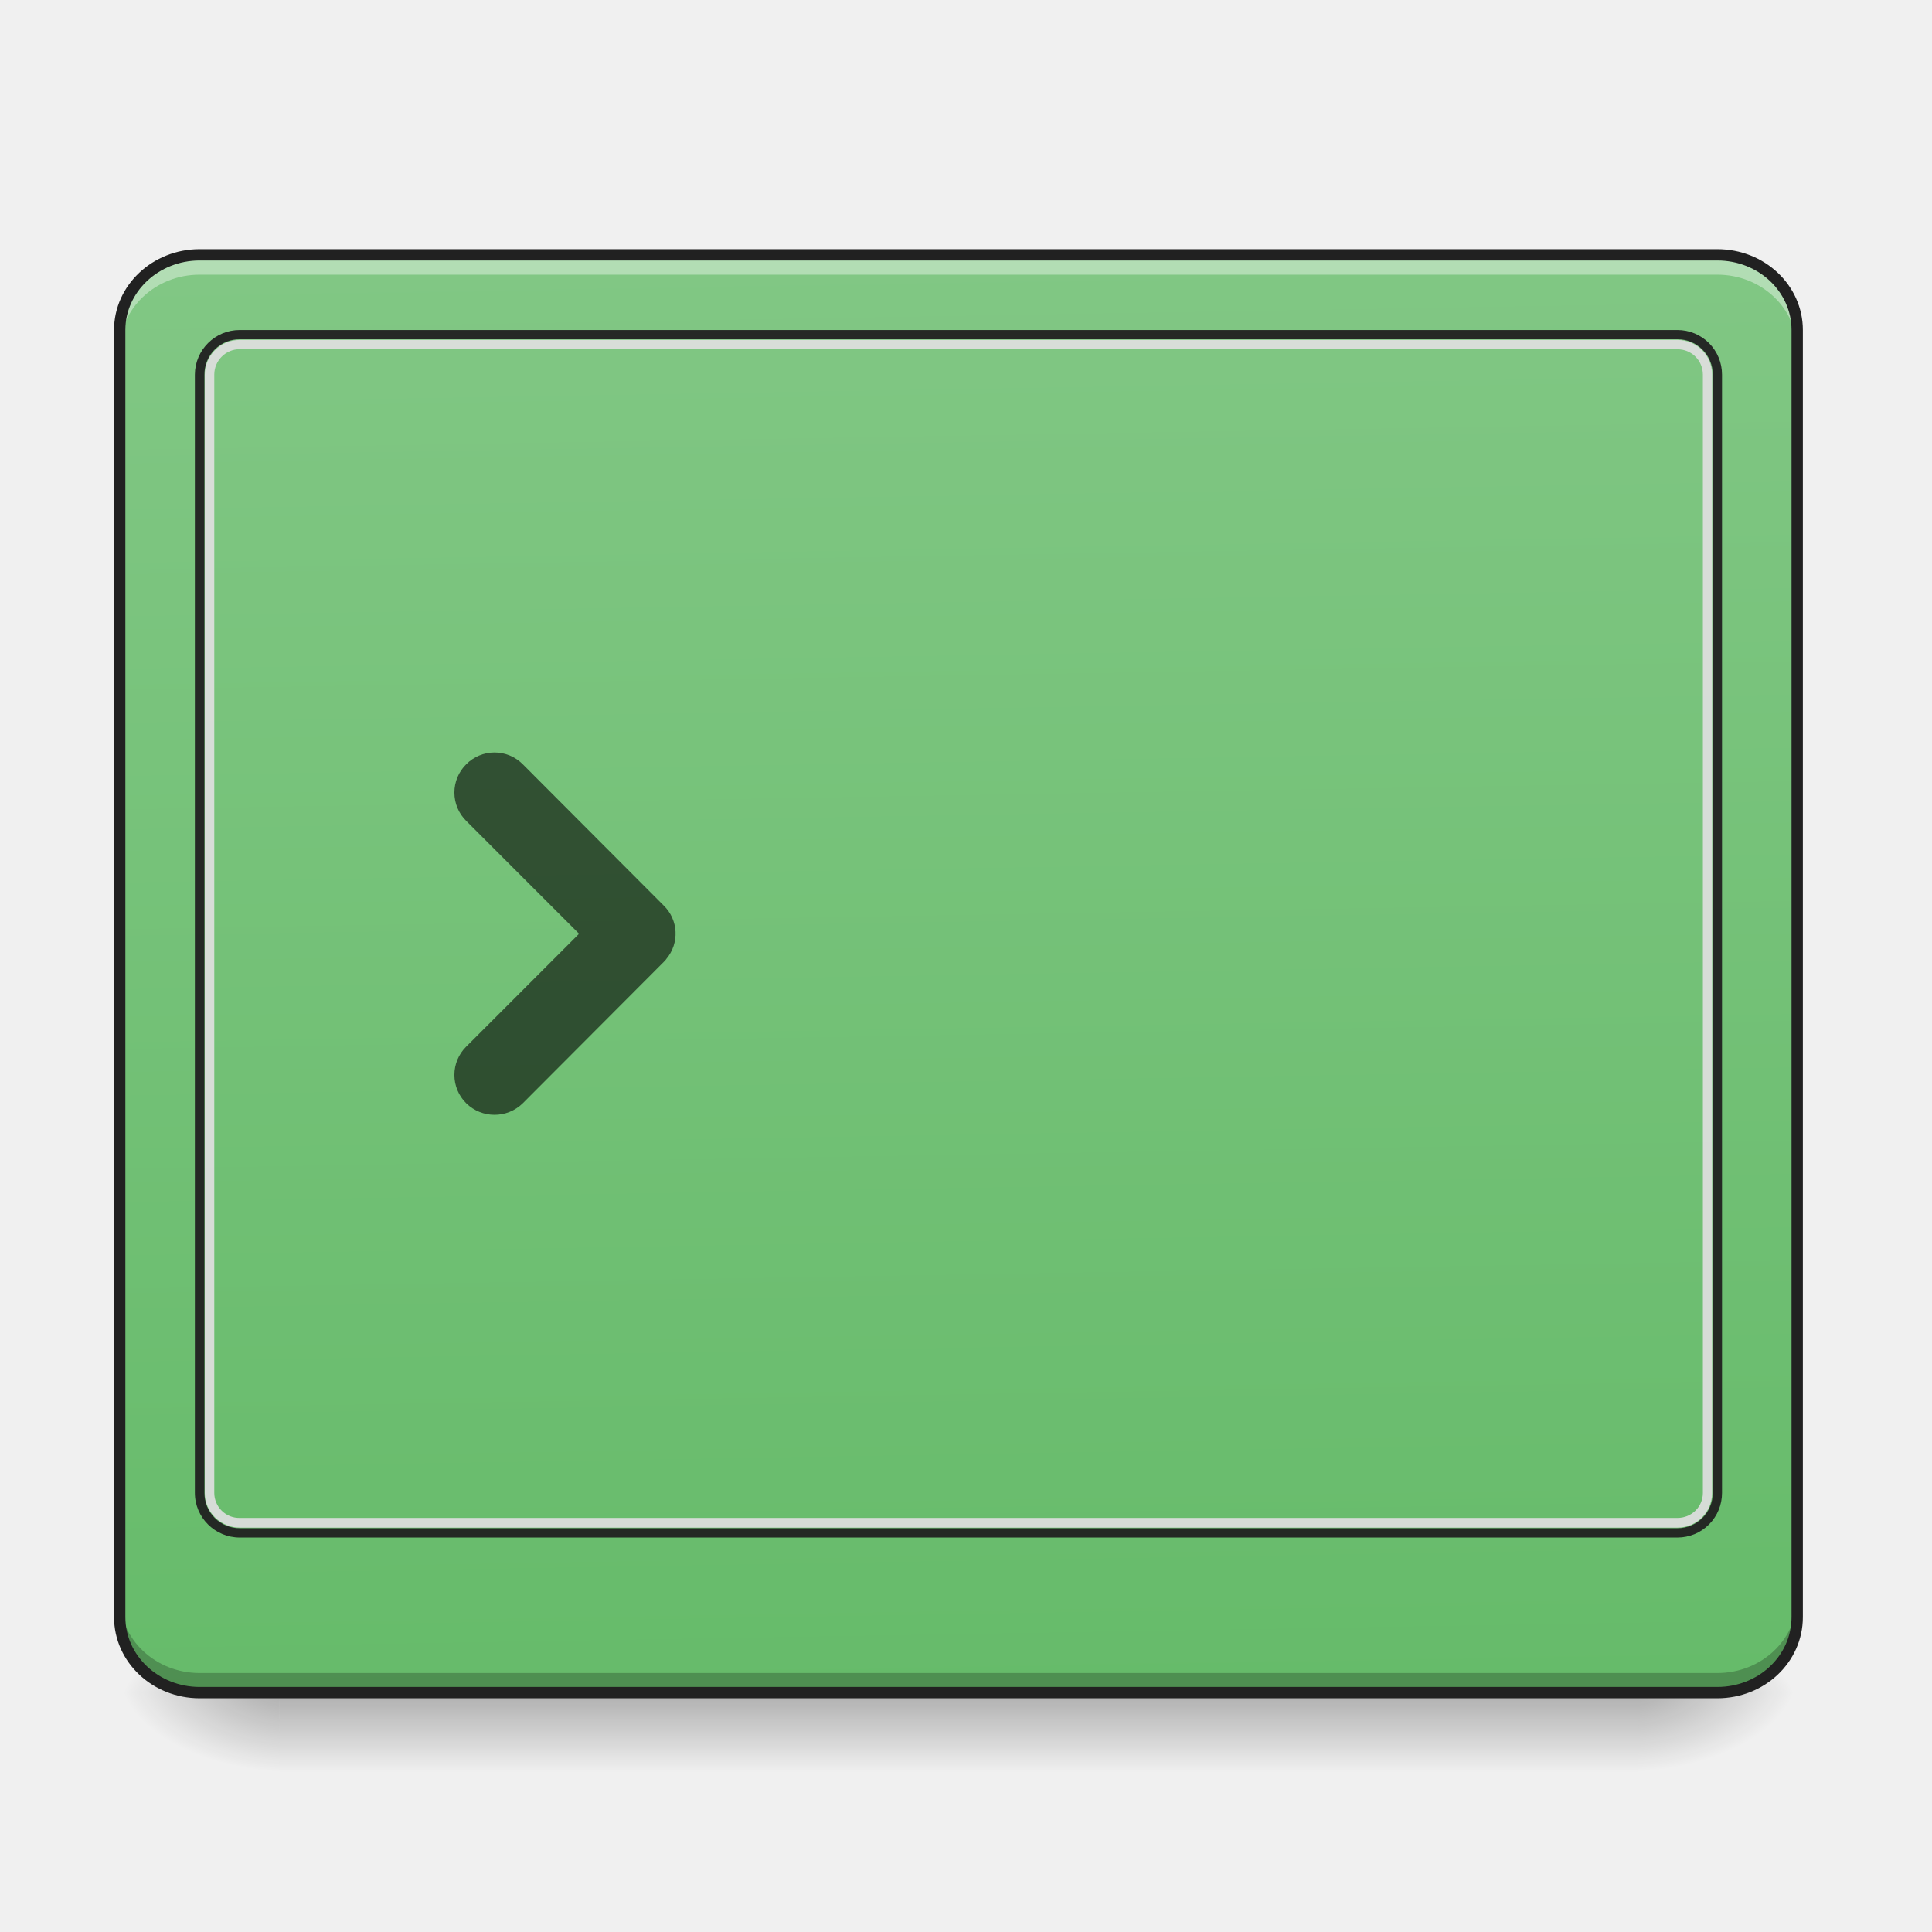
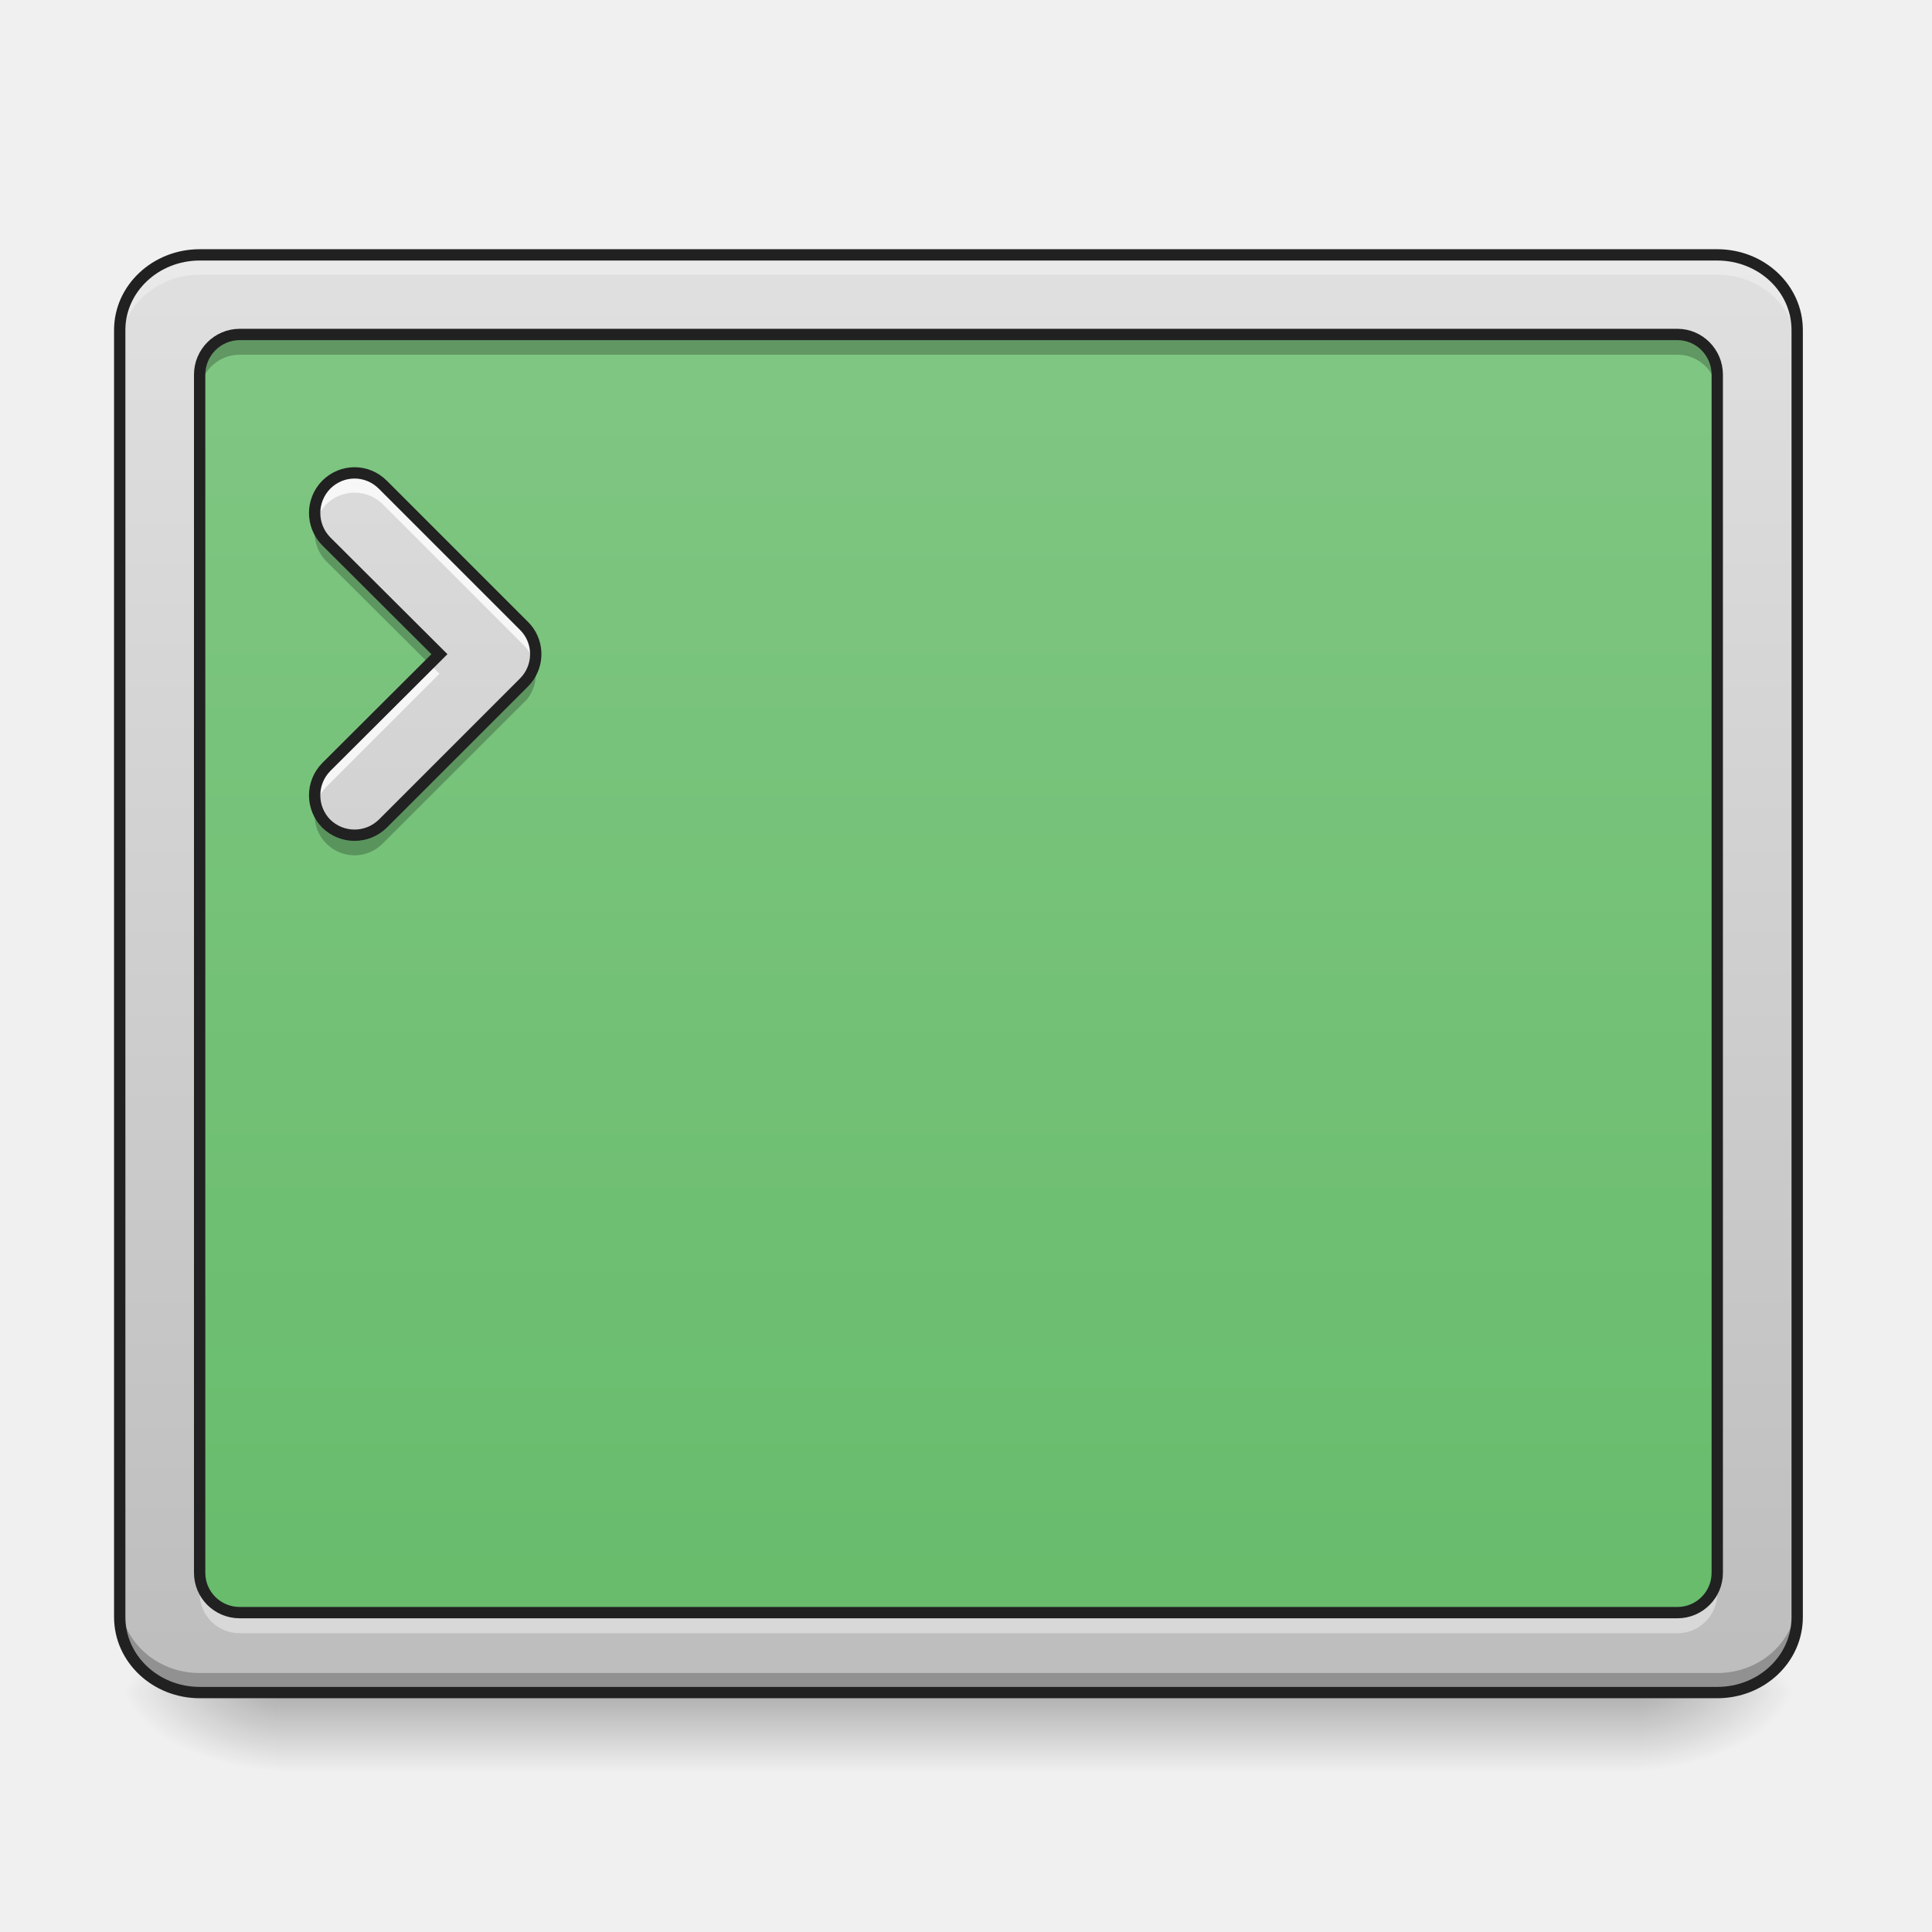
- <svg xmlns="http://www.w3.org/2000/svg" width="22pt" height="22pt" viewBox="0 0 22 22">
+ <svg xmlns="http://www.w3.org/2000/svg" width="22px" height="22px" viewBox="0 0 22 22" version="1.1">
  <defs>
-     <linearGradient id="a" gradientUnits="userSpaceOnUse" x1="254" y1="233.5" x2="254" y2="254.667" gradientTransform="matrix(.04297 0 0 .04297 -.455 9.24)">
-       <stop offset="0" stop-opacity=".275" />
-       <stop offset="1" stop-opacity="0" />
+     <linearGradient id="linear0" gradientUnits="userSpaceOnUse" x1="254" y1="233.5" x2="254" y2="254.667" gradientTransform="matrix(0.0429729,0,0,0.0429729,-0.454803,9.239163)">
+       <stop offset="0" style="stop-color:rgb(0%,0%,0%);stop-opacity:0.275;" />
+       <stop offset="1" style="stop-color:rgb(0%,0%,0%);stop-opacity:0;" />
    </linearGradient>
-     <radialGradient id="b" gradientUnits="userSpaceOnUse" cx="450.909" cy="189.579" fx="450.909" fy="189.579" r="21.167" gradientTransform="matrix(0 -.05372 -.09669 0 36.75 43.722)">
-       <stop offset="0" stop-opacity=".314" />
-       <stop offset=".222" stop-opacity=".275" />
-       <stop offset="1" stop-opacity="0" />
+     <radialGradient id="radial0" gradientUnits="userSpaceOnUse" cx="450.909" cy="189.579" fx="450.909" fy="189.579" r="21.167" gradientTransform="matrix(0.000000119742,-0.0537161,-0.0966889,-0.0000000698078,36.74941,43.72179)">
+       <stop offset="0" style="stop-color:rgb(0%,0%,0%);stop-opacity:0.314;" />
+       <stop offset="0.222" style="stop-color:rgb(0%,0%,0%);stop-opacity:0.275;" />
+       <stop offset="1" style="stop-color:rgb(0%,0%,0%);stop-opacity:0;" />
    </radialGradient>
-     <radialGradient id="c" gradientUnits="userSpaceOnUse" cx="450.909" cy="189.579" fx="450.909" fy="189.579" r="21.167" gradientTransform="matrix(0 .05372 .09669 0 -14.92 -5.175)">
-       <stop offset="0" stop-opacity=".314" />
-       <stop offset=".222" stop-opacity=".275" />
-       <stop offset="1" stop-opacity="0" />
+     <radialGradient id="radial1" gradientUnits="userSpaceOnUse" cx="450.909" cy="189.579" fx="450.909" fy="189.579" r="21.167" gradientTransform="matrix(-0.000000119742,0.0537161,0.0966889,0.0000000698078,-14.9192,-5.175142)">
+       <stop offset="0" style="stop-color:rgb(0%,0%,0%);stop-opacity:0.314;" />
+       <stop offset="0.222" style="stop-color:rgb(0%,0%,0%);stop-opacity:0.275;" />
+       <stop offset="1" style="stop-color:rgb(0%,0%,0%);stop-opacity:0;" />
    </radialGradient>
-     <radialGradient id="d" gradientUnits="userSpaceOnUse" cx="450.909" cy="189.579" fx="450.909" fy="189.579" r="21.167" gradientTransform="matrix(0 -.05372 .09669 0 -14.92 43.722)">
-       <stop offset="0" stop-opacity=".314" />
-       <stop offset=".222" stop-opacity=".275" />
-       <stop offset="1" stop-opacity="0" />
+     <radialGradient id="radial2" gradientUnits="userSpaceOnUse" cx="450.909" cy="189.579" fx="450.909" fy="189.579" r="21.167" gradientTransform="matrix(-0.000000119742,-0.0537161,0.0966889,-0.0000000698078,-14.9192,43.72179)">
+       <stop offset="0" style="stop-color:rgb(0%,0%,0%);stop-opacity:0.314;" />
+       <stop offset="0.222" style="stop-color:rgb(0%,0%,0%);stop-opacity:0.275;" />
+       <stop offset="1" style="stop-color:rgb(0%,0%,0%);stop-opacity:0;" />
    </radialGradient>
-     <radialGradient id="e" gradientUnits="userSpaceOnUse" cx="450.909" cy="189.579" fx="450.909" fy="189.579" r="21.167" gradientTransform="matrix(0 .05372 -.09669 0 36.75 -5.175)">
-       <stop offset="0" stop-opacity=".314" />
-       <stop offset=".222" stop-opacity=".275" />
-       <stop offset="1" stop-opacity="0" />
+     <radialGradient id="radial3" gradientUnits="userSpaceOnUse" cx="450.909" cy="189.579" fx="450.909" fy="189.579" r="21.167" gradientTransform="matrix(0.000000119742,0.0537161,-0.0966889,0.0000000698078,36.74941,-5.175142)">
+       <stop offset="0" style="stop-color:rgb(0%,0%,0%);stop-opacity:0.314;" />
+       <stop offset="0.222" style="stop-color:rgb(0%,0%,0%);stop-opacity:0.275;" />
+       <stop offset="1" style="stop-color:rgb(0%,0%,0%);stop-opacity:0;" />
    </radialGradient>
-     <linearGradient id="f" gradientUnits="userSpaceOnUse" x1="306.753" y1="-16.485" x2="305.955" y2="-141.415" gradientTransform="matrix(.04955 0 0 .13106 -3.375 21.434)">
-       <stop offset="0" stop-color="#66bb6a" />
-       <stop offset="1" stop-color="#81c784" />
+     <linearGradient id="linear1" gradientUnits="userSpaceOnUse" x1="325.109" y1="-141.415" x2="325.109" y2="-16.485" gradientTransform="matrix(0.0495506,0,0,0.131056,-3.375079,21.43384)">
+       <stop offset="0" style="stop-color:rgb(87.843%,87.843%,87.843%);stop-opacity:1;" />
+       <stop offset="1" style="stop-color:rgb(74.118%,74.118%,74.118%);stop-opacity:1;" />
+     </linearGradient>
+     <linearGradient id="linear2" gradientUnits="userSpaceOnUse" x1="254" y1="233.5" x2="254" y2="-147.5" gradientTransform="matrix(0.0429729,0,0,0.0429729,0,9.239163)">
+       <stop offset="0" style="stop-color:rgb(40%,73.333%,41.569%);stop-opacity:1;" />
+       <stop offset="1" style="stop-color:rgb(50.588%,78.039%,51.765%);stop-opacity:1;" />
+     </linearGradient>
+     <linearGradient id="linear3" gradientUnits="userSpaceOnUse" x1="201.083" y1="233.5" x2="201.083" y2="-147.5" gradientTransform="matrix(0.0429729,0,0,0.0429729,0,9.239163)">
+       <stop offset="0" style="stop-color:rgb(74.118%,74.118%,74.118%);stop-opacity:1;" />
+       <stop offset="1" style="stop-color:rgb(87.843%,87.843%,87.843%);stop-opacity:1;" />
    </linearGradient>
  </defs>
-   <path d="M3.184 19.324h15.464v.86H3.184zm0 0" fill="url(#a)" />
-   <path d="M18.648 19.273h1.817v-.91h-1.817zm0 0" fill="url(#b)" />
-   <path d="M3.184 19.273h-1.82v.91h1.82zm0 0" fill="url(#c)" />
-   <path d="M3.184 19.273h-1.82v-.91h1.82zm0 0" fill="url(#d)" />
-   <path d="M18.648 19.273h1.817v.91h-1.817zm0 0" fill="url(#e)" />
-   <path d="M2.273 2.902h17.282c.504 0 .91.383.91.856v14.656c0 .477-.406.86-.91.86H2.273c-.5 0-.91-.383-.91-.86V3.758c0-.473.41-.856.91-.856zm0 0" fill="url(#f)" />
-   <path d="M5.953 8.703a.453.453 0 0 0-.644 0 .453.453 0 0 0 0 .645l1.285 1.285-1.285 1.285a.453.453 0 0 0 0 .645.46.46 0 0 0 .644 0l1.606-1.61c.011-.012.023-.023.03-.035a.446.446 0 0 0-.03-.605zm0 0" fill-opacity=".588" />
-   <path d="M2.273 2.902c-.503 0-.91.383-.91.856v.23c0-.476.407-.86.91-.86h17.282c.504 0 .91.384.91.86v-.23c0-.473-.406-.856-.91-.856zm0 0" fill="#fff" fill-opacity=".392" />
-   <path d="M2.273 19.281c-.503 0-.91-.383-.91-.86v-.23c0 .477.407.86.91.86h17.282c.504 0 .91-.383.91-.86v.23c0 .477-.406.86-.91.86zm0 0" fill-opacity=".235" />
-   <path d="M2.73 3.758a.51.51 0 0 0-.511.508V17c0 .281.23.508.511.508h16.372a.507.507 0 0 0 .507-.508V4.266a.507.507 0 0 0-.507-.508zm0 .105h16.372c.222 0 .402.18.402.403V17c0 .223-.18.402-.402.402H2.73A.4.4 0 0 1 2.328 17V4.266a.4.4 0 0 1 .402-.403zm0 0" fill="#212121" fill-opacity=".953" />
-   <path d="M2.73 3.871a.397.397 0 0 0-.398.395V17c0 .219.18.395.398.395h16.372a.393.393 0 0 0 .394-.395V4.266a.393.393 0 0 0-.394-.395zm0 .106h16.372c.16 0 .289.128.289.289V17c0 .16-.13.285-.29.285H2.732A.285.285 0 0 1 2.44 17V4.266c0-.16.13-.29.29-.29zm0 0" fill="#dedede" fill-opacity=".929" />
-   <path d="M2.273 2.902h17.282c.504 0 .91.383.91.856v14.656c0 .477-.406.86-.91.86H2.273c-.5 0-.91-.383-.91-.86V3.758c0-.473.41-.856.91-.856zm0 0" fill="none" stroke-width=".129" stroke-linecap="round" stroke="#212121" />
+   <g id="surface1">
+     <path style=" stroke:none;fill-rule:nonzero;fill:url(#linear0);" d="M 3.184 19.324 L 18.648 19.324 L 18.648 20.184 L 3.184 20.184 Z M 3.184 19.324 " />
+     <path style=" stroke:none;fill-rule:nonzero;fill:url(#radial0);" d="M 18.648 19.273 L 20.465 19.273 L 20.465 18.363 L 18.648 18.363 Z M 18.648 19.273 " />
+     <path style=" stroke:none;fill-rule:nonzero;fill:url(#radial1);" d="M 3.184 19.273 L 1.363 19.273 L 1.363 20.184 L 3.184 20.184 Z M 3.184 19.273 " />
+     <path style=" stroke:none;fill-rule:nonzero;fill:url(#radial2);" d="M 3.184 19.273 L 1.363 19.273 L 1.363 18.363 L 3.184 18.363 Z M 3.184 19.273 " />
+     <path style=" stroke:none;fill-rule:nonzero;fill:url(#radial3);" d="M 18.648 19.273 L 20.465 19.273 L 20.465 20.184 L 18.648 20.184 Z M 18.648 19.273 " />
+     <path style=" stroke:none;fill-rule:nonzero;fill:url(#linear1);" d="M 2.273 2.902 L 19.555 2.902 C 20.059 2.902 20.465 3.285 20.465 3.758 L 20.465 18.414 C 20.465 18.891 20.059 19.273 19.555 19.273 L 2.273 19.273 C 1.773 19.273 1.363 18.891 1.363 18.414 L 1.363 3.758 C 1.363 3.285 1.773 2.902 2.273 2.902 Z M 2.273 2.902 " />
+     <path style=" stroke:none;fill-rule:nonzero;fill:url(#linear2);" d="M 2.73 3.809 L 19.102 3.809 C 19.352 3.809 19.555 4.016 19.555 4.266 L 19.555 17.91 C 19.555 18.16 19.352 18.363 19.102 18.363 L 2.73 18.363 C 2.477 18.363 2.273 18.16 2.273 17.91 L 2.273 4.266 C 2.273 4.016 2.477 3.809 2.73 3.809 Z M 2.73 3.809 " />
+     <path style=" stroke:none;fill-rule:nonzero;fill:rgb(100%,100%,100%);fill-opacity:0.314;" d="M 2.273 2.902 C 1.77 2.902 1.363 3.285 1.363 3.758 L 1.363 3.988 C 1.363 3.512 1.77 3.129 2.273 3.129 L 19.555 3.129 C 20.059 3.129 20.465 3.512 20.465 3.988 L 20.465 3.758 C 20.465 3.285 20.059 2.902 19.555 2.902 Z M 2.273 2.902 " />
+     <path style=" stroke:none;fill-rule:nonzero;fill:rgb(0%,0%,0%);fill-opacity:0.235;" d="M 2.273 19.281 C 1.77 19.281 1.363 18.898 1.363 18.422 L 1.363 18.191 C 1.363 18.668 1.77 19.051 2.273 19.051 L 19.555 19.051 C 20.059 19.051 20.465 18.668 20.465 18.191 L 20.465 18.422 C 20.465 18.898 20.059 19.281 19.555 19.281 Z M 2.273 19.281 " />
+     <path style="fill:none;stroke-width:3;stroke-linecap:round;stroke-linejoin:miter;stroke:rgb(12.941%,12.941%,12.941%);stroke-opacity:1;stroke-miterlimit:4;" d="M 52.904 -147.461 L 455.047 -147.461 C 466.774 -147.461 476.227 -138.553 476.227 -127.554 L 476.227 213.505 C 476.227 224.594 466.774 233.503 455.047 233.503 L 52.904 233.503 C 41.269 233.503 31.724 224.594 31.724 213.505 L 31.724 -127.554 C 31.724 -138.553 41.269 -147.461 52.904 -147.461 Z M 52.904 -147.461 " transform="matrix(0.0429729,0,0,0.0429729,0,9.239163)" />
+     <path style=" stroke:none;fill-rule:nonzero;fill:url(#linear3);" d="M 4.359 5.52 C 4.18 5.34 3.895 5.34 3.715 5.52 C 3.539 5.699 3.539 5.984 3.715 6.164 L 5.004 7.449 L 3.715 8.734 C 3.539 8.914 3.539 9.199 3.715 9.379 C 3.895 9.555 4.18 9.555 4.359 9.379 L 5.969 7.77 C 5.98 7.758 5.988 7.746 6 7.734 C 6.145 7.555 6.133 7.293 5.969 7.129 Z M 4.359 5.52 " />
+     <path style=" stroke:none;fill-rule:nonzero;fill:rgb(100%,100%,100%);fill-opacity:0.784;" d="M 4.039 5.387 C 3.922 5.387 3.805 5.43 3.715 5.52 C 3.598 5.637 3.559 5.801 3.598 5.953 C 3.617 5.875 3.656 5.805 3.715 5.742 C 3.895 5.566 4.18 5.566 4.359 5.742 L 5.969 7.352 C 6.027 7.41 6.066 7.484 6.086 7.562 C 6.125 7.41 6.086 7.246 5.969 7.129 L 4.359 5.52 C 4.27 5.43 4.152 5.387 4.039 5.387 Z M 4.891 7.562 L 3.715 8.734 C 3.598 8.852 3.559 9.02 3.598 9.168 C 3.617 9.094 3.656 9.02 3.715 8.961 L 5.004 7.672 Z M 4.891 7.562 " />
+     <path style=" stroke:none;fill-rule:nonzero;fill:rgb(0%,0%,0%);fill-opacity:0.235;" d="M 3.598 5.953 C 3.559 6.105 3.598 6.27 3.715 6.391 L 4.891 7.562 L 5.004 7.449 L 3.715 6.164 C 3.656 6.102 3.617 6.031 3.598 5.953 Z M 6.086 7.562 C 6.07 7.625 6.043 7.684 6 7.734 C 5.988 7.746 5.98 7.758 5.969 7.77 L 4.359 9.379 C 4.18 9.555 3.895 9.555 3.715 9.379 C 3.656 9.32 3.617 9.246 3.598 9.172 C 3.559 9.32 3.598 9.488 3.715 9.605 C 3.895 9.785 4.18 9.785 4.359 9.605 L 5.969 7.996 C 5.98 7.988 5.988 7.977 6 7.965 C 6.094 7.848 6.121 7.699 6.086 7.562 Z M 6.086 7.562 " />
+     <path style="fill:none;stroke-width:3;stroke-linecap:round;stroke-linejoin:miter;stroke:rgb(12.941%,12.941%,12.941%);stroke-opacity:1;stroke-miterlimit:4;" d="M 101.445 -86.558 C 97.263 -90.739 90.628 -90.739 86.446 -86.558 C 82.356 -82.376 82.356 -75.741 86.446 -71.559 L 116.443 -41.653 L 86.446 -11.747 C 82.356 -7.565 82.356 -0.93 86.446 3.252 C 90.628 7.342 97.263 7.342 101.445 3.252 L 138.896 -34.199 C 139.169 -34.472 139.35 -34.744 139.623 -35.017 C 142.986 -39.199 142.714 -45.289 138.896 -49.107 Z M 101.445 -86.558 " transform="matrix(0.0429729,0,0,0.0429729,0,9.239163)" />
+     <path style=" stroke:none;fill-rule:nonzero;fill:rgb(0%,0%,0%);fill-opacity:0.235;" d="M 2.73 3.867 C 2.477 3.867 2.273 4.07 2.273 4.32 L 2.273 4.492 C 2.273 4.242 2.477 4.039 2.73 4.039 L 19.102 4.039 C 19.352 4.039 19.555 4.242 19.555 4.492 L 19.555 4.32 C 19.555 4.07 19.352 3.867 19.102 3.867 Z M 2.73 3.867 " />
+     <path style=" stroke:none;fill-rule:nonzero;fill:rgb(100%,100%,100%);fill-opacity:0.392;" d="M 2.73 18.598 C 2.477 18.598 2.273 18.395 2.273 18.141 L 2.273 17.969 C 2.273 18.223 2.477 18.426 2.73 18.426 L 19.102 18.426 C 19.352 18.426 19.555 18.223 19.555 17.969 L 19.555 18.141 C 19.555 18.395 19.352 18.598 19.102 18.598 Z M 2.73 18.598 " />
+     <path style="fill:none;stroke-width:3;stroke-linecap:round;stroke-linejoin:round;stroke:rgb(12.941%,12.941%,12.941%);stroke-opacity:1;stroke-miterlimit:4;" d="M 63.539 -126.372 L 444.503 -126.372 C 450.321 -126.372 455.047 -121.554 455.047 -115.737 L 455.047 201.778 C 455.047 207.596 450.321 212.323 444.503 212.323 L 63.539 212.323 C 57.631 212.323 52.904 207.596 52.904 201.778 L 52.904 -115.737 C 52.904 -121.554 57.631 -126.372 63.539 -126.372 Z M 63.539 -126.372 " transform="matrix(0.0429729,0,0,0.0429729,0,9.239163)" />
+   </g>
</svg>
